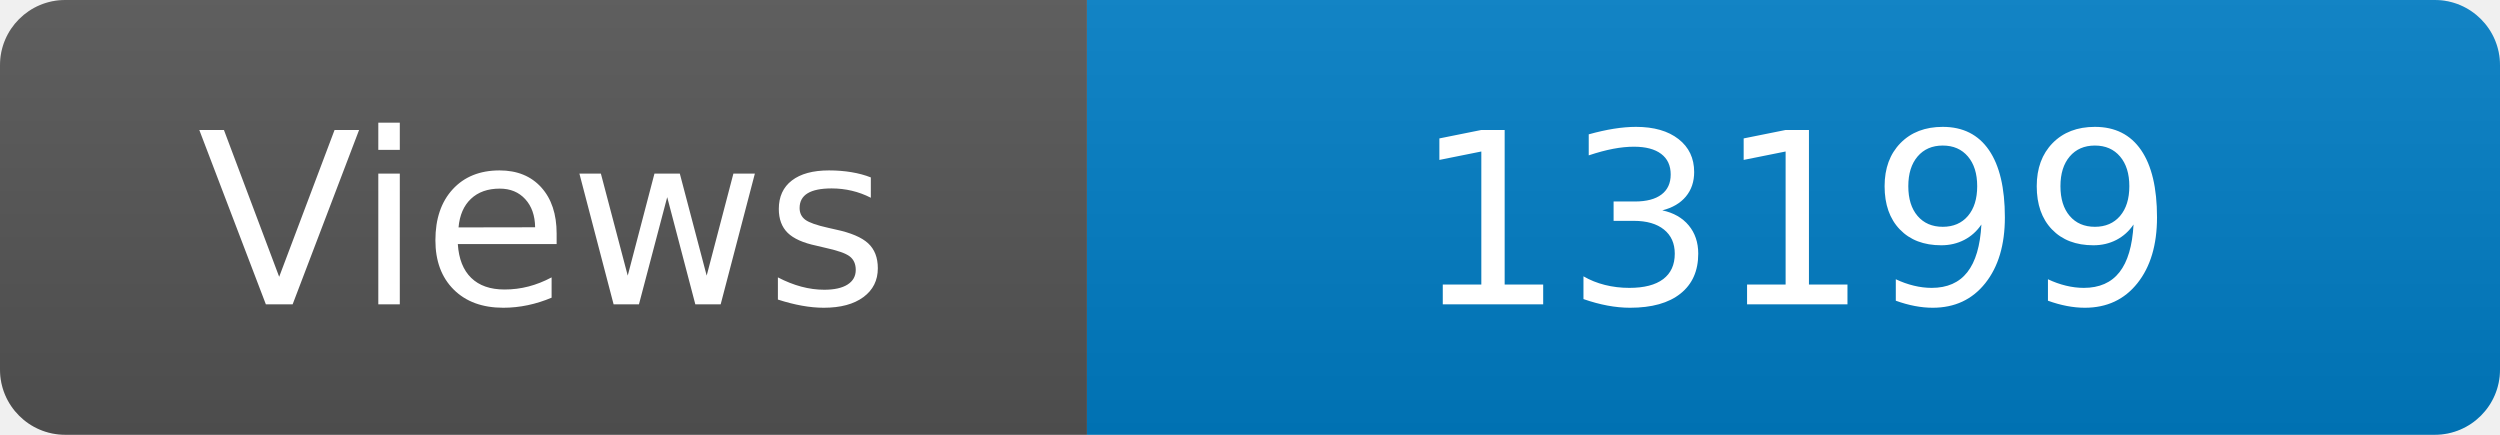
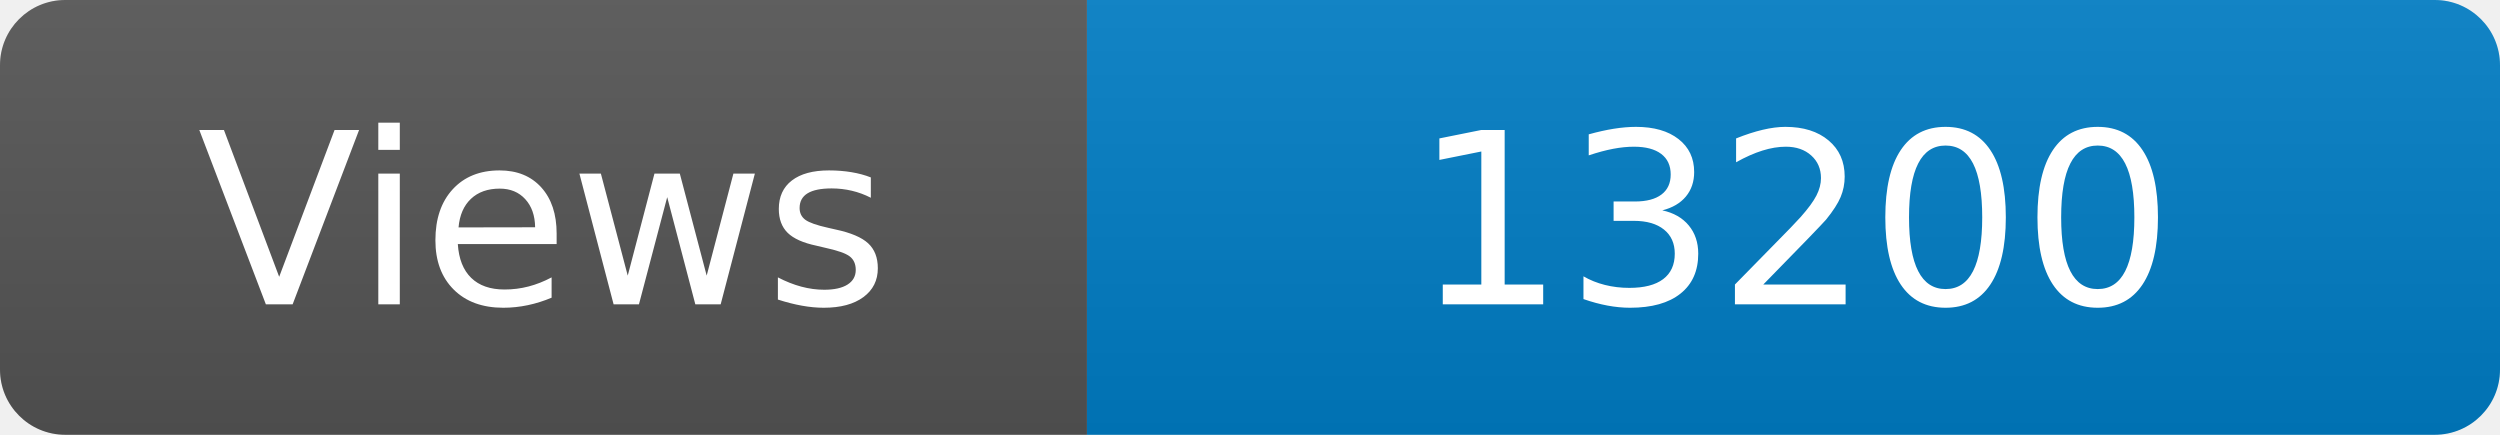
<svg xmlns="http://www.w3.org/2000/svg" width="115" height="20" role="img" aria-label="Maintained?: yes">
  <linearGradient id="s" x2="0" y2="100%">
    <stop offset="0" stop-color="#bbb" stop-opacity=".1" />
    <stop offset="1" stop-opacity=".1" />
  </linearGradient>
  <clipPath id="r">
    <rect width="115" height="20" rx="3" fill="#fff" />
  </clipPath>
  <g clip-path="url(#r)">
    <rect width="50" height="20" fill="#555" />
    <rect x="50" width="160" height="20" fill="#007ec6" />
    <rect width="115" height="20" fill="url(#s)" />
  </g>
  <g fill="#fff" text-anchor="middle" font-family="Verdana,Geneva,DejaVu Sans,sans-serif" font-size="110">
    <text x="250" y="140" transform="scale(.1)" fill="#fff">Views</text>
-     <text x="825" y="140" transform="scale(.1)" fill="#fff">13199</text>
+     <text x="825" y="140" transform="scale(.1)" fill="#fff">13200</text>
  </g>
</svg>
